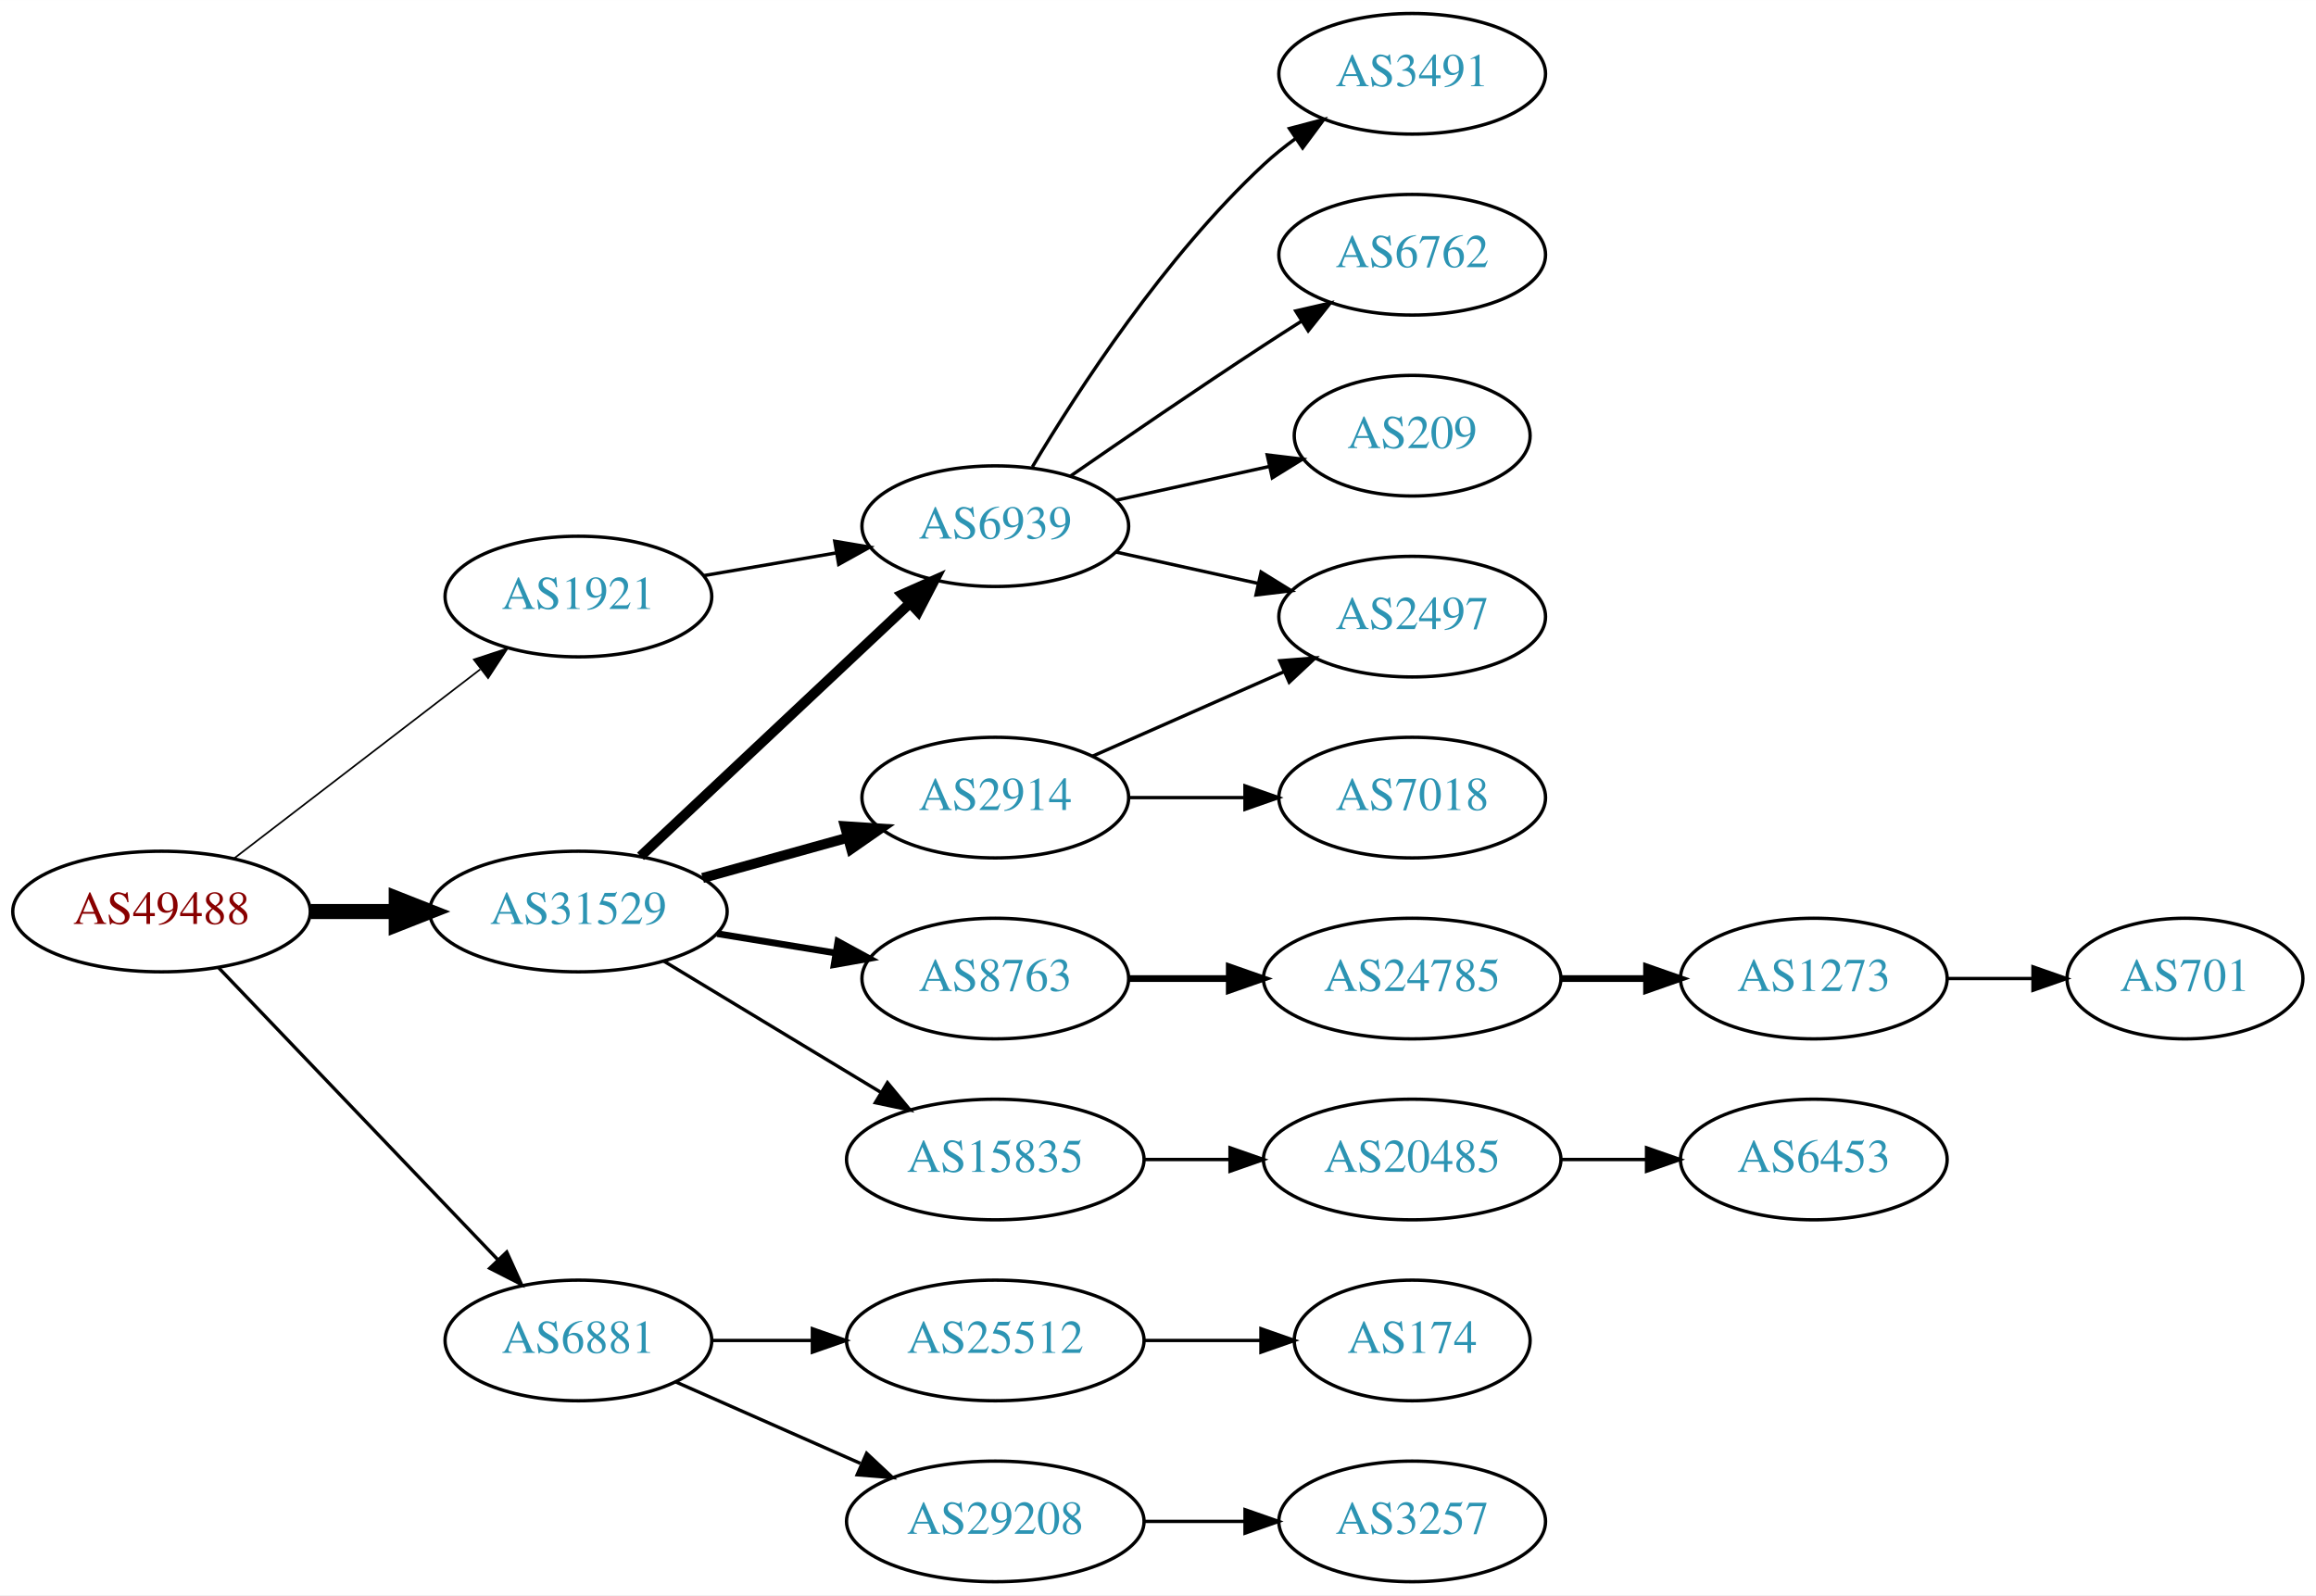
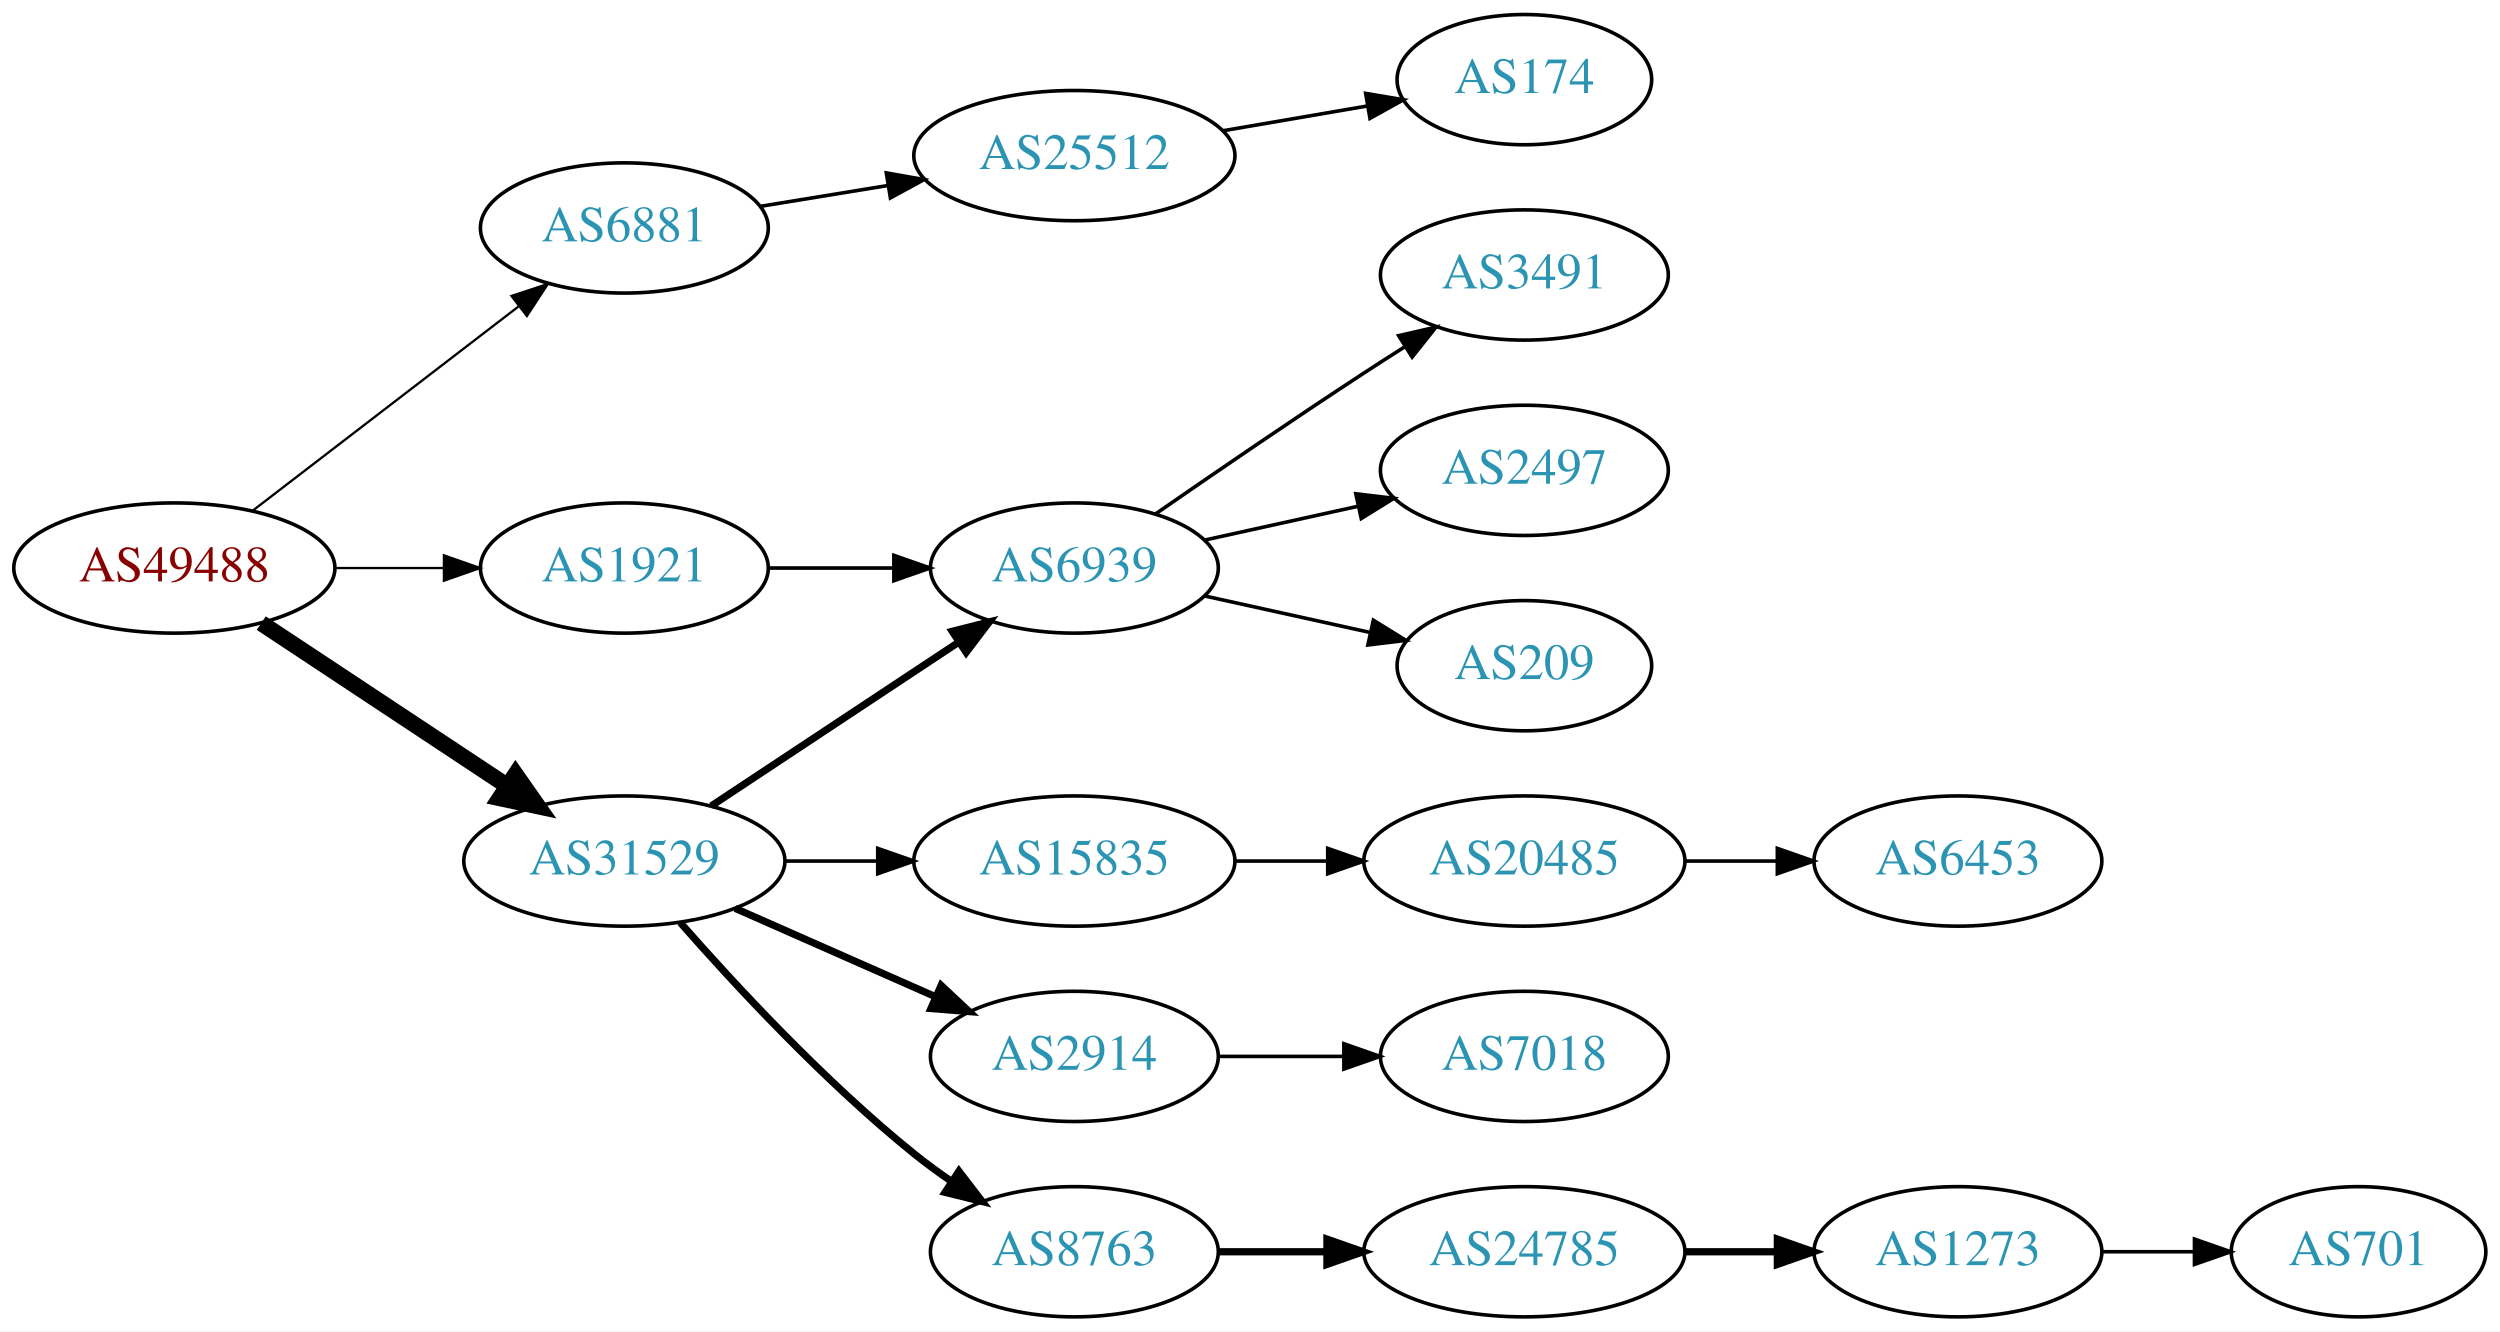
- <svg xmlns="http://www.w3.org/2000/svg" xmlns:xlink="http://www.w3.org/1999/xlink" width="691pt" height="476pt" viewBox="0.00 0.00 691.06 476.00">
-   <g id="graph0" class="graph" transform="scale(1 1) rotate(0) translate(4 472)">
-     <polygon fill="white" stroke="none" points="-4,4 -4,-472 687.055,-472 687.055,4 -4,4" />
+ <svg xmlns="http://www.w3.org/2000/svg" xmlns:xlink="http://www.w3.org/1999/xlink" width="691pt" height="368pt" viewBox="0.00 0.00 691.06 368.00">
+   <g id="graph0" class="graph" transform="scale(1 1) rotate(0) translate(4 364)">
+     <polygon fill="white" stroke="none" points="-4,4 -4,-364 687.055,-364 687.055,4 -4,4" />
    <g id="node1" class="node">
      <g id="a_node1">
        <a xlink:href="/asn/49488" xlink:title="AS49488 ~ nic.at GmbH [AT]">
-           <ellipse fill="#ffffff" stroke="black" cx="44.196" cy="-200" rx="44.393" ry="18" />
-           <text text-anchor="middle" x="44.196" y="-196.3" font-family="Times,serif" font-size="14.00" fill="#880000">AS49488</text>
+           <ellipse fill="#ffffff" stroke="black" cx="44.196" cy="-207" rx="44.393" ry="18" />
+           <text text-anchor="middle" x="44.196" y="-203.3" font-family="Times,serif" font-size="14.00" fill="#880000">AS49488</text>
        </a>
      </g>
    </g>
    <g id="node2" class="node">
      <g id="a_node2">
        <a xlink:href="/asn/1921" xlink:title="AS1921 ~ NIC.at head office Salzburg [AT]">
-           <ellipse fill="#ffffff" stroke="black" cx="168.588" cy="-294" rx="39.794" ry="18" />
-           <text text-anchor="middle" x="168.588" y="-290.3" font-family="Times,serif" font-size="14.00" fill="#2c94b3">AS1921</text>
+           <ellipse fill="#ffffff" stroke="black" cx="168.588" cy="-207" rx="39.794" ry="18" />
+           <text text-anchor="middle" x="168.588" y="-203.3" font-family="Times,serif" font-size="14.00" fill="#2c94b3">AS1921</text>
        </a>
      </g>
    </g>
    <g id="edge1" class="edge">
-       <path fill="none" stroke="black" stroke-width="0.5" d="M65.682,-215.733C85.836,-231.212 116.772,-254.972 139.272,-272.253" />
-       <polygon fill="black" stroke="black" stroke-width="0.5" points="137.38,-275.213 147.443,-278.528 141.644,-269.661 137.38,-275.213" />
+       <path fill="none" stroke="black" stroke-width="0.643" d="M88.692,-207C98.381,-207 108.717,-207 118.61,-207" />
+       <polygon fill="black" stroke="black" stroke-width="0.643" points="118.713,-210.5 128.713,-207 118.713,-203.5 118.713,-210.5" />
    </g>
    <g id="node3" class="node">
      <g id="a_node3">
        <a xlink:href="/asn/6881" xlink:title="AS6881 ~ NIX.CZ z.s.p.o. [CZ]">
-           <ellipse fill="#ffffff" stroke="black" cx="168.588" cy="-72" rx="39.794" ry="18" />
-           <text text-anchor="middle" x="168.588" y="-68.3" font-family="Times,serif" font-size="14.00" fill="#2c94b3">AS6881</text>
+           <ellipse fill="#ffffff" stroke="black" cx="168.588" cy="-301" rx="39.794" ry="18" />
+           <text text-anchor="middle" x="168.588" y="-297.3" font-family="Times,serif" font-size="14.00" fill="#2c94b3">AS6881</text>
        </a>
      </g>
    </g>
    <g id="edge2" class="edge">
-       <path fill="none" stroke="black" d="M61.197,-183.266C82.454,-161.035 120.15,-121.612 144.491,-96.155" />
-       <polygon fill="black" stroke="black" points="147.202,-98.384 151.584,-88.738 142.143,-93.547 147.202,-98.384" />
+       <path fill="none" stroke="black" stroke-width="0.643" d="M65.682,-222.733C85.836,-238.212 116.772,-261.972 139.272,-279.253" />
+       <polygon fill="black" stroke="black" stroke-width="0.643" points="137.38,-282.213 147.443,-285.528 141.644,-276.661 137.38,-282.213" />
    </g>
    <g id="node4" class="node">
      <g id="a_node4">
        <a xlink:href="/asn/31529" xlink:title="AS31529 ~ DENIC-ANYCAST-AS [DE]">
-           <ellipse fill="#ffffff" stroke="black" cx="168.588" cy="-200" rx="44.393" ry="18" />
-           <text text-anchor="middle" x="168.588" y="-196.3" font-family="Times,serif" font-size="14.00" fill="#2c94b3">AS31529</text>
+           <ellipse fill="#ffffff" stroke="black" cx="168.588" cy="-126" rx="44.393" ry="18" />
+           <text text-anchor="middle" x="168.588" y="-122.3" font-family="Times,serif" font-size="14.00" fill="#2c94b3">AS31529</text>
        </a>
      </g>
    </g>
    <g id="edge3" class="edge">
-       <path fill="none" stroke="black" stroke-width="4.5" d="M88.692,-200C96.898,-200 105.569,-200 114.041,-200" />
-       <polygon fill="black" stroke="black" stroke-width="4.5" points="114.233,-203.938 124.233,-200 114.233,-196.063 114.233,-203.938" />
+       <path fill="none" stroke="black" stroke-width="4.5" d="M68.217,-191.765C87.449,-179.037 115.056,-160.766 136.294,-146.711" />
+       <polygon fill="black" stroke="black" stroke-width="4.5" points="138.504,-149.97 144.67,-141.167 134.158,-143.403 138.504,-149.97" />
    </g>
    <g id="node5" class="node">
      <g id="a_node5">
        <a xlink:href="/asn/6939" xlink:title="AS6939 ~ Hurricane Electric LLC [US]">
-           <ellipse fill="#ffffff" stroke="black" cx="292.98" cy="-315" rx="39.794" ry="18" />
-           <text text-anchor="middle" x="292.98" y="-311.3" font-family="Times,serif" font-size="14.00" fill="#2c94b3">AS6939</text>
+           <ellipse fill="#ffffff" stroke="black" cx="292.98" cy="-207" rx="39.794" ry="18" />
+           <text text-anchor="middle" x="292.98" y="-203.3" font-family="Times,serif" font-size="14.00" fill="#2c94b3">AS6939</text>
        </a>
      </g>
    </g>
    <g id="edge4" class="edge">
-       <path fill="none" stroke="black" d="M205.979,-300.244C218.322,-302.362 232.286,-304.758 245.317,-306.994" />
-       <polygon fill="black" stroke="black" points="245.071,-310.502 255.519,-308.744 246.255,-303.603 245.071,-310.502" />
-     </g>
-     <g id="node10" class="node">
-       <g id="a_node10">
+       <path fill="none" stroke="black" d="M208.314,-207C219.252,-207 231.303,-207 242.769,-207" />
+       <polygon fill="black" stroke="black" points="243.087,-210.5 253.087,-207 243.087,-203.5 243.087,-210.5" />
+     </g>
+     <g id="node9" class="node">
+       <g id="a_node9">
        <a xlink:href="/asn/25512" xlink:title="AS25512 ~ The Czech Republic [CZ]">
-           <ellipse fill="#ffffff" stroke="black" cx="292.98" cy="-72" rx="44.393" ry="18" />
-           <text text-anchor="middle" x="292.98" y="-68.3" font-family="Times,serif" font-size="14.00" fill="#2c94b3">AS25512</text>
-         </a>
-       </g>
-     </g>
-     <g id="edge9" class="edge">
-       <path fill="none" stroke="black" d="M208.314,-72C217.774,-72 228.066,-72 238.092,-72" />
-       <polygon fill="black" stroke="black" points="238.399,-75.5 248.399,-72 238.399,-68.5 238.399,-75.5" />
+           <ellipse fill="#ffffff" stroke="black" cx="292.98" cy="-321" rx="44.393" ry="18" />
+           <text text-anchor="middle" x="292.98" y="-317.3" font-family="Times,serif" font-size="14.00" fill="#2c94b3">AS25512</text>
+         </a>
+       </g>
+     </g>
+     <g id="edge8" class="edge">
+       <path fill="none" stroke="black" d="M206.31,-307.001C217.311,-308.798 229.575,-310.802 241.307,-312.72" />
+       <polygon fill="black" stroke="black" points="241.002,-316.216 251.435,-314.375 242.131,-309.308 241.002,-316.216" />
+     </g>
+     <g id="edge10" class="edge">
+       <path fill="none" stroke="black" stroke-width="2" d="M192.609,-141.235C211.963,-154.044 239.798,-172.466 261.088,-186.555" />
+       <polygon fill="black" stroke="black" stroke-width="2" points="259.205,-189.506 269.476,-192.107 263.069,-183.669 259.205,-189.506" />
    </g>
    <g id="node11" class="node">
      <g id="a_node11">
-         <a xlink:href="/asn/29208" xlink:title="AS29208 ~ Dial Telecom a.s. [SK]">
-           <ellipse fill="#ffffff" stroke="black" cx="292.98" cy="-18" rx="44.393" ry="18" />
-           <text text-anchor="middle" x="292.98" y="-14.3" font-family="Times,serif" font-size="14.00" fill="#2c94b3">AS29208</text>
-         </a>
-       </g>
-     </g>
-     <g id="edge10" class="edge">
-       <path fill="none" stroke="black" d="M197.667,-59.611C213.984,-52.413 234.794,-43.231 252.714,-35.325" />
-       <polygon fill="black" stroke="black" points="254.588,-38.323 262.325,-31.084 251.763,-31.919 254.588,-38.323" />
-     </g>
-     <g id="edge14" class="edge">
-       <path fill="none" stroke="black" stroke-width="3" d="M187.124,-216.477C208.147,-236.229 243.512,-269.459 267.29,-291.801" />
-       <polygon fill="black" stroke="black" stroke-width="3" points="265.187,-294.628 274.872,-298.925 269.981,-289.526 265.187,-294.628" />
-     </g>
-     <g id="node14" class="node">
-       <g id="a_node14">
        <a xlink:href="/asn/8763" xlink:title="AS8763 ~ Kaiserstr. 75-77 [DE]">
-           <ellipse fill="#ffffff" stroke="black" cx="292.98" cy="-180" rx="39.794" ry="18" />
-           <text text-anchor="middle" x="292.98" y="-176.3" font-family="Times,serif" font-size="14.00" fill="#2c94b3">AS8763</text>
-         </a>
-       </g>
-     </g>
-     <g id="edge13" class="edge">
-       <path fill="none" stroke="black" stroke-width="2" d="M210.003,-193.396C221.313,-191.548 233.696,-189.524 245.335,-187.622" />
-       <polygon fill="black" stroke="black" stroke-width="2" points="246.02,-191.057 255.325,-185.99 244.891,-184.148 246.02,-191.057" />
-     </g>
-     <g id="node15" class="node">
-       <g id="a_node15">
-         <a xlink:href="/asn/2914" xlink:title="AS2914 ~ NTT America, Inc. [US]">
-           <ellipse fill="#ffffff" stroke="black" cx="292.98" cy="-234" rx="39.794" ry="18" />
-           <text text-anchor="middle" x="292.98" y="-230.3" font-family="Times,serif" font-size="14.00" fill="#2c94b3">AS2914</text>
-         </a>
-       </g>
-     </g>
-     <g id="edge15" class="edge">
-       <path fill="none" stroke="black" stroke-width="3" d="M205.648,-210.017C219.152,-213.769 234.633,-218.069 248.723,-221.983" />
-       <polygon fill="black" stroke="black" stroke-width="3" points="248.116,-225.447 258.688,-224.751 249.989,-218.702 248.116,-225.447" />
-     </g>
-     <g id="node16" class="node">
-       <g id="a_node16">
+           <ellipse fill="#ffffff" stroke="black" cx="292.98" cy="-18" rx="39.794" ry="18" />
+           <text text-anchor="middle" x="292.98" y="-14.3" font-family="Times,serif" font-size="14.00" fill="#2c94b3">AS8763</text>
+         </a>
+       </g>
+     </g>
+     <g id="edge11" class="edge">
+       <path fill="none" stroke="black" stroke-width="2" d="M184.021,-109.017C199.152,-91.772 224.116,-64.852 248.784,-45 252.04,-42.38 255.565,-39.808 259.149,-37.354" />
+       <polygon fill="black" stroke="black" stroke-width="2" points="261.068,-40.281 267.522,-31.879 257.237,-34.423 261.068,-40.281" />
+     </g>
+     <g id="node12" class="node">
+       <g id="a_node12">
        <a xlink:href="/asn/15835" xlink:title="AS15835 ~ Moscow Network Access Point [RU]">
          <ellipse fill="#ffffff" stroke="black" cx="292.98" cy="-126" rx="44.393" ry="18" />
          <text text-anchor="middle" x="292.98" y="-122.3" font-family="Times,serif" font-size="14.00" fill="#2c94b3">AS15835</text>
        </a>
      </g>
    </g>
-     <g id="edge16" class="edge">
-       <path fill="none" stroke="black" d="M194.062,-185.203C212.657,-173.96 238.43,-158.377 258.867,-146.021" />
-       <polygon fill="black" stroke="black" points="260.803,-148.941 267.549,-140.772 257.181,-142.95 260.803,-148.941" />
+     <g id="edge12" class="edge">
+       <path fill="none" stroke="black" d="M213.084,-126C221.29,-126 229.961,-126 238.434,-126" />
+       <polygon fill="black" stroke="black" points="238.625,-129.5 248.625,-126 238.625,-122.5 238.625,-129.5" />
+     </g>
+     <g id="node13" class="node">
+       <g id="a_node13">
+         <a xlink:href="/asn/2914" xlink:title="AS2914 ~ NTT America, Inc. [US]">
+           <ellipse fill="#ffffff" stroke="black" cx="292.98" cy="-72" rx="39.794" ry="18" />
+           <text text-anchor="middle" x="292.98" y="-68.3" font-family="Times,serif" font-size="14.00" fill="#2c94b3">AS2914</text>
+         </a>
+       </g>
+     </g>
+     <g id="edge13" class="edge">
+       <path fill="none" stroke="black" stroke-width="2" d="M199.216,-112.928C215.81,-105.607 236.67,-96.403 254.403,-88.579" />
+       <polygon fill="black" stroke="black" stroke-width="2" points="256.151,-91.634 263.887,-84.395 253.325,-85.23 256.151,-91.634" />
    </g>
    <g id="node6" class="node">
      <g id="a_node6">
        <a xlink:href="/asn/3491" xlink:title="AS3491 ~ PCCW Global, Inc. [US]">
-           <ellipse fill="#ffffff" stroke="black" cx="417.373" cy="-450" rx="39.794" ry="18" />
-           <text text-anchor="middle" x="417.373" y="-446.3" font-family="Times,serif" font-size="14.00" fill="#2c94b3">AS3491</text>
+           <ellipse fill="#ffffff" stroke="black" cx="417.373" cy="-288" rx="39.794" ry="18" />
+           <text text-anchor="middle" x="417.373" y="-284.3" font-family="Times,serif" font-size="14.00" fill="#2c94b3">AS3491</text>
        </a>
      </g>
    </g>
    <g id="edge5" class="edge">
-       <path fill="none" stroke="black" d="M304.026,-332.671C317.597,-355.472 343.529,-395.472 373.176,-423 376.083,-425.699 379.296,-428.28 382.62,-430.703" />
-       <polygon fill="black" stroke="black" points="380.755,-433.667 390.998,-436.375 384.679,-427.87 380.755,-433.667" />
+       <path fill="none" stroke="black" d="M315.337,-221.901C331.188,-232.877 353.391,-248.079 373.176,-261 376.758,-263.339 380.529,-265.759 384.289,-268.144" />
+       <polygon fill="black" stroke="black" points="382.623,-271.231 392.95,-273.596 386.352,-265.307 382.623,-271.231" />
    </g>
    <g id="node7" class="node">
      <g id="a_node7">
        <a xlink:href="/asn/2497" xlink:title="AS2497 ~ Internet Initiative Japan Inc. [JP]">
-           <ellipse fill="#ffffff" stroke="black" cx="417.373" cy="-288" rx="39.794" ry="18" />
-           <text text-anchor="middle" x="417.373" y="-284.3" font-family="Times,serif" font-size="14.00" fill="#2c94b3">AS2497</text>
+           <ellipse fill="#ffffff" stroke="black" cx="417.373" cy="-234" rx="39.794" ry="18" />
+           <text text-anchor="middle" x="417.373" y="-230.3" font-family="Times,serif" font-size="14.00" fill="#2c94b3">AS2497</text>
        </a>
      </g>
    </g>
    <g id="edge6" class="edge">
-       <path fill="none" stroke="black" d="M329.053,-307.263C342.24,-304.354 357.42,-301.005 371.386,-297.924" />
-       <polygon fill="black" stroke="black" points="372.284,-301.31 381.295,-295.738 370.776,-294.475 372.284,-301.31" />
+       <path fill="none" stroke="black" d="M329.053,-214.737C342.24,-217.646 357.42,-220.995 371.386,-224.076" />
+       <polygon fill="black" stroke="black" points="370.776,-227.525 381.295,-226.262 372.284,-220.69 370.776,-227.525" />
    </g>
    <g id="node8" class="node">
      <g id="a_node8">
-         <a xlink:href="/asn/6762" xlink:title="AS6762 ~ TELECOM ITALIA SPARKLE S.p.A. [IT]">
-           <ellipse fill="#ffffff" stroke="black" cx="417.373" cy="-396" rx="39.794" ry="18" />
-           <text text-anchor="middle" x="417.373" y="-392.3" font-family="Times,serif" font-size="14.00" fill="#2c94b3">AS6762</text>
+         <a xlink:href="/asn/209" xlink:title="AS209 ~ CenturyLink Communications, LLC [US]">
+           <ellipse fill="#ffffff" stroke="black" cx="417.373" cy="-180" rx="35.194" ry="18" />
+           <text text-anchor="middle" x="417.373" y="-176.3" font-family="Times,serif" font-size="14.00" fill="#2c94b3">AS209</text>
        </a>
      </g>
    </g>
    <g id="edge7" class="edge">
-       <path fill="none" stroke="black" d="M315.337,-329.901C331.188,-340.877 353.391,-356.079 373.176,-369 376.758,-371.339 380.529,-373.759 384.289,-376.144" />
-       <polygon fill="black" stroke="black" points="382.623,-379.231 392.95,-381.596 386.352,-373.307 382.623,-379.231" />
-     </g>
-     <g id="node9" class="node">
-       <g id="a_node9">
-         <a xlink:href="/asn/209" xlink:title="AS209 ~ CenturyLink Communications, LLC [US]">
+       <path fill="none" stroke="black" d="M329.053,-199.263C343.287,-196.123 359.841,-192.471 374.686,-189.196" />
+       <polygon fill="black" stroke="black" points="375.628,-192.572 384.64,-187 374.12,-185.737 375.628,-192.572" />
+     </g>
+     <g id="node10" class="node">
+       <g id="a_node10">
+         <a xlink:href="/asn/174" xlink:title="AS174 ~ Cogent Communications [US]">
          <ellipse fill="#ffffff" stroke="black" cx="417.373" cy="-342" rx="35.194" ry="18" />
-           <text text-anchor="middle" x="417.373" y="-338.3" font-family="Times,serif" font-size="14.00" fill="#2c94b3">AS209</text>
-         </a>
-       </g>
-     </g>
-     <g id="edge8" class="edge">
-       <path fill="none" stroke="black" d="M329.053,-322.737C343.287,-325.877 359.841,-329.529 374.686,-332.804" />
-       <polygon fill="black" stroke="black" points="374.12,-336.263 384.64,-335 375.628,-329.428 374.12,-336.263" />
-     </g>
-     <g id="node12" class="node">
-       <g id="a_node12">
-         <a xlink:href="/asn/174" xlink:title="AS174 ~ Cogent Communications [US]">
-           <ellipse fill="#ffffff" stroke="black" cx="417.373" cy="-72" rx="35.194" ry="18" />
-           <text text-anchor="middle" x="417.373" y="-68.3" font-family="Times,serif" font-size="14.00" fill="#2c94b3">AS174</text>
-         </a>
-       </g>
-     </g>
-     <g id="edge11" class="edge">
-       <path fill="none" stroke="black" d="M337.476,-72C348.733,-72 360.865,-72 372.159,-72" />
-       <polygon fill="black" stroke="black" points="372.247,-75.5 382.246,-72 372.246,-68.5 372.247,-75.5" />
-     </g>
-     <g id="node13" class="node">
-       <g id="a_node13">
-         <a xlink:href="/asn/3257" xlink:title="AS3257 ~ GTT [DE]">
-           <ellipse fill="#ffffff" stroke="black" cx="417.373" cy="-18" rx="39.794" ry="18" />
-           <text text-anchor="middle" x="417.373" y="-14.3" font-family="Times,serif" font-size="14.00" fill="#2c94b3">AS3257</text>
-         </a>
-       </g>
-     </g>
-     <g id="edge12" class="edge">
-       <path fill="none" stroke="black" d="M337.476,-18C347.165,-18 357.502,-18 367.394,-18" />
-       <polygon fill="black" stroke="black" points="367.497,-21.5 377.497,-18 367.497,-14.5 367.497,-21.5" />
+           <text text-anchor="middle" x="417.373" y="-338.3" font-family="Times,serif" font-size="14.00" fill="#2c94b3">AS174</text>
+         </a>
+       </g>
+     </g>
+     <g id="edge9" class="edge">
+       <path fill="none" stroke="black" d="M334.056,-327.876C346.819,-330.066 360.978,-332.495 373.904,-334.713" />
+       <polygon fill="black" stroke="black" points="373.507,-338.196 383.955,-336.438 374.691,-331.297 373.507,-338.196" />
+     </g>
+     <g id="node14" class="node">
+       <g id="a_node14">
+         <a xlink:href="/asn/24785" xlink:title="AS24785 ~ JOINTTRANSIT-AS [NL]">
+           <ellipse fill="#ffffff" stroke="black" cx="417.373" cy="-18" rx="44.393" ry="18" />
+           <text text-anchor="middle" x="417.373" y="-14.3" font-family="Times,serif" font-size="14.00" fill="#2c94b3">AS24785</text>
+         </a>
+       </g>
+     </g>
+     <g id="edge14" class="edge">
+       <path fill="none" stroke="black" stroke-width="2" d="M332.706,-18C342.166,-18 352.458,-18 362.484,-18" />
+       <polygon fill="black" stroke="black" stroke-width="2" points="362.791,-21.5 372.791,-18 362.791,-14.5 362.791,-21.5" />
    </g>
    <g id="node17" class="node">
      <g id="a_node17">
-         <a xlink:href="/asn/24785" xlink:title="AS24785 ~ JOINTTRANSIT-AS [NL]">
-           <ellipse fill="#ffffff" stroke="black" cx="417.373" cy="-180" rx="44.393" ry="18" />
-           <text text-anchor="middle" x="417.373" y="-176.3" font-family="Times,serif" font-size="14.00" fill="#2c94b3">AS24785</text>
-         </a>
-       </g>
-     </g>
-     <g id="edge17" class="edge">
-       <path fill="none" stroke="black" stroke-width="2" d="M332.706,-180C342.166,-180 352.458,-180 362.484,-180" />
-       <polygon fill="black" stroke="black" stroke-width="2" points="362.791,-183.5 372.791,-180 362.791,-176.5 362.791,-183.5" />
-     </g>
-     <g id="edge20" class="edge">
-       <path fill="none" stroke="black" d="M322.06,-246.389C339.008,-253.866 360.805,-263.483 379.174,-271.588" />
-       <polygon fill="black" stroke="black" points="377.862,-274.834 388.424,-275.669 380.688,-268.43 377.862,-274.834" />
-     </g>
-     <g id="node20" class="node">
-       <g id="a_node20">
-         <a xlink:href="/asn/7018" xlink:title="AS7018 ~ AT&amp;T Services, Inc. [US]">
-           <ellipse fill="#ffffff" stroke="black" cx="417.373" cy="-234" rx="39.794" ry="18" />
-           <text text-anchor="middle" x="417.373" y="-230.3" font-family="Times,serif" font-size="14.00" fill="#2c94b3">AS7018</text>
-         </a>
-       </g>
-     </g>
-     <g id="edge21" class="edge">
-       <path fill="none" stroke="black" d="M332.706,-234C343.644,-234 355.695,-234 367.161,-234" />
-       <polygon fill="black" stroke="black" points="367.479,-237.5 377.479,-234 367.479,-230.5 367.479,-237.5" />
-     </g>
-     <g id="node21" class="node">
-       <g id="a_node21">
        <a xlink:href="/asn/20485" xlink:title="AS20485 ~ Moscow, Russia [RU]">
          <ellipse fill="#ffffff" stroke="black" cx="417.373" cy="-126" rx="44.393" ry="18" />
          <text text-anchor="middle" x="417.373" y="-122.3" font-family="Times,serif" font-size="14.00" fill="#2c94b3">AS20485</text>
        </a>
      </g>
    </g>
-     <g id="edge22" class="edge">
+     <g id="edge17" class="edge">
      <path fill="none" stroke="black" d="M337.476,-126C345.682,-126 354.353,-126 362.826,-126" />
      <polygon fill="black" stroke="black" points="363.017,-129.5 373.017,-126 363.017,-122.5 363.017,-129.5" />
    </g>
+     <g id="node19" class="node">
+       <g id="a_node19">
+         <a xlink:href="/asn/7018" xlink:title="AS7018 ~ AT&amp;T Services, Inc. [US]">
+           <ellipse fill="#ffffff" stroke="black" cx="417.373" cy="-72" rx="39.794" ry="18" />
+           <text text-anchor="middle" x="417.373" y="-68.3" font-family="Times,serif" font-size="14.00" fill="#2c94b3">AS7018</text>
+         </a>
+       </g>
+     </g>
+     <g id="edge19" class="edge">
+       <path fill="none" stroke="black" d="M332.706,-72C343.644,-72 355.695,-72 367.161,-72" />
+       <polygon fill="black" stroke="black" points="367.479,-75.5 377.479,-72 367.479,-68.5 367.479,-75.5" />
+     </g>
+     <g id="node15" class="node">
+       <g id="a_node15">
+         <a xlink:href="/asn/1273" xlink:title="AS1273 ~ Vodafone Group PLC [EU]">
+           <ellipse fill="#ffffff" stroke="black" cx="537.215" cy="-18" rx="39.794" ry="18" />
+           <text text-anchor="middle" x="537.215" y="-14.3" font-family="Times,serif" font-size="14.00" fill="#2c94b3">AS1273</text>
+         </a>
+       </g>
+     </g>
+     <g id="edge15" class="edge">
+       <path fill="none" stroke="black" stroke-width="2" d="M461.584,-18C469.896,-18 478.659,-18 487.141,-18" />
+       <polygon fill="black" stroke="black" stroke-width="2" points="487.3,-21.5 497.3,-18 487.3,-14.5 487.3,-21.5" />
+     </g>
+     <g id="node16" class="node">
+       <g id="a_node16">
+         <a xlink:href="/asn/701" xlink:title="AS701 ~ UUNET [US]">
+           <ellipse fill="#ffffff" stroke="black" cx="647.958" cy="-18" rx="35.194" ry="18" />
+           <text text-anchor="middle" x="647.958" y="-14.3" font-family="Times,serif" font-size="14.00" fill="#2c94b3">AS701</text>
+         </a>
+       </g>
+     </g>
+     <g id="edge16" class="edge">
+       <path fill="none" stroke="black" d="M577.167,-18C585.399,-18 594.145,-18 602.561,-18" />
+       <polygon fill="black" stroke="black" points="602.606,-21.5 612.606,-18 602.606,-14.5 602.606,-21.5" />
+     </g>
    <g id="node18" class="node">
      <g id="a_node18">
-         <a xlink:href="/asn/1273" xlink:title="AS1273 ~ Vodafone Group PLC [EU]">
-           <ellipse fill="#ffffff" stroke="black" cx="537.215" cy="-180" rx="39.794" ry="18" />
-           <text text-anchor="middle" x="537.215" y="-176.3" font-family="Times,serif" font-size="14.00" fill="#2c94b3">AS1273</text>
-         </a>
-       </g>
-     </g>
-     <g id="edge18" class="edge">
-       <path fill="none" stroke="black" stroke-width="2" d="M461.584,-180C469.896,-180 478.659,-180 487.141,-180" />
-       <polygon fill="black" stroke="black" stroke-width="2" points="487.3,-183.5 497.3,-180 487.3,-176.5 487.3,-183.5" />
-     </g>
-     <g id="node19" class="node">
-       <g id="a_node19">
-         <a xlink:href="/asn/701" xlink:title="AS701 ~ UUNET [US]">
-           <ellipse fill="#ffffff" stroke="black" cx="647.958" cy="-180" rx="35.194" ry="18" />
-           <text text-anchor="middle" x="647.958" y="-176.3" font-family="Times,serif" font-size="14.00" fill="#2c94b3">AS701</text>
-         </a>
-       </g>
-     </g>
-     <g id="edge19" class="edge">
-       <path fill="none" stroke="black" d="M577.167,-180C585.399,-180 594.145,-180 602.561,-180" />
-       <polygon fill="black" stroke="black" points="602.606,-183.5 612.606,-180 602.606,-176.5 602.606,-183.5" />
-     </g>
-     <g id="node22" class="node">
-       <g id="a_node22">
        <a xlink:href="/asn/6453" xlink:title="AS6453 ~ TATA COMMUNICATIONS (AMERICA) INC [US]">
          <ellipse fill="#ffffff" stroke="black" cx="537.215" cy="-126" rx="39.794" ry="18" />
          <text text-anchor="middle" x="537.215" y="-122.3" font-family="Times,serif" font-size="14.00" fill="#2c94b3">AS6453</text>
        </a>
      </g>
    </g>
-     <g id="edge23" class="edge">
+     <g id="edge18" class="edge">
      <path fill="none" stroke="black" d="M461.584,-126C469.896,-126 478.659,-126 487.141,-126" />
      <polygon fill="black" stroke="black" points="487.3,-129.5 497.3,-126 487.3,-122.5 487.3,-129.5" />
    </g>
  </g>
</svg>
